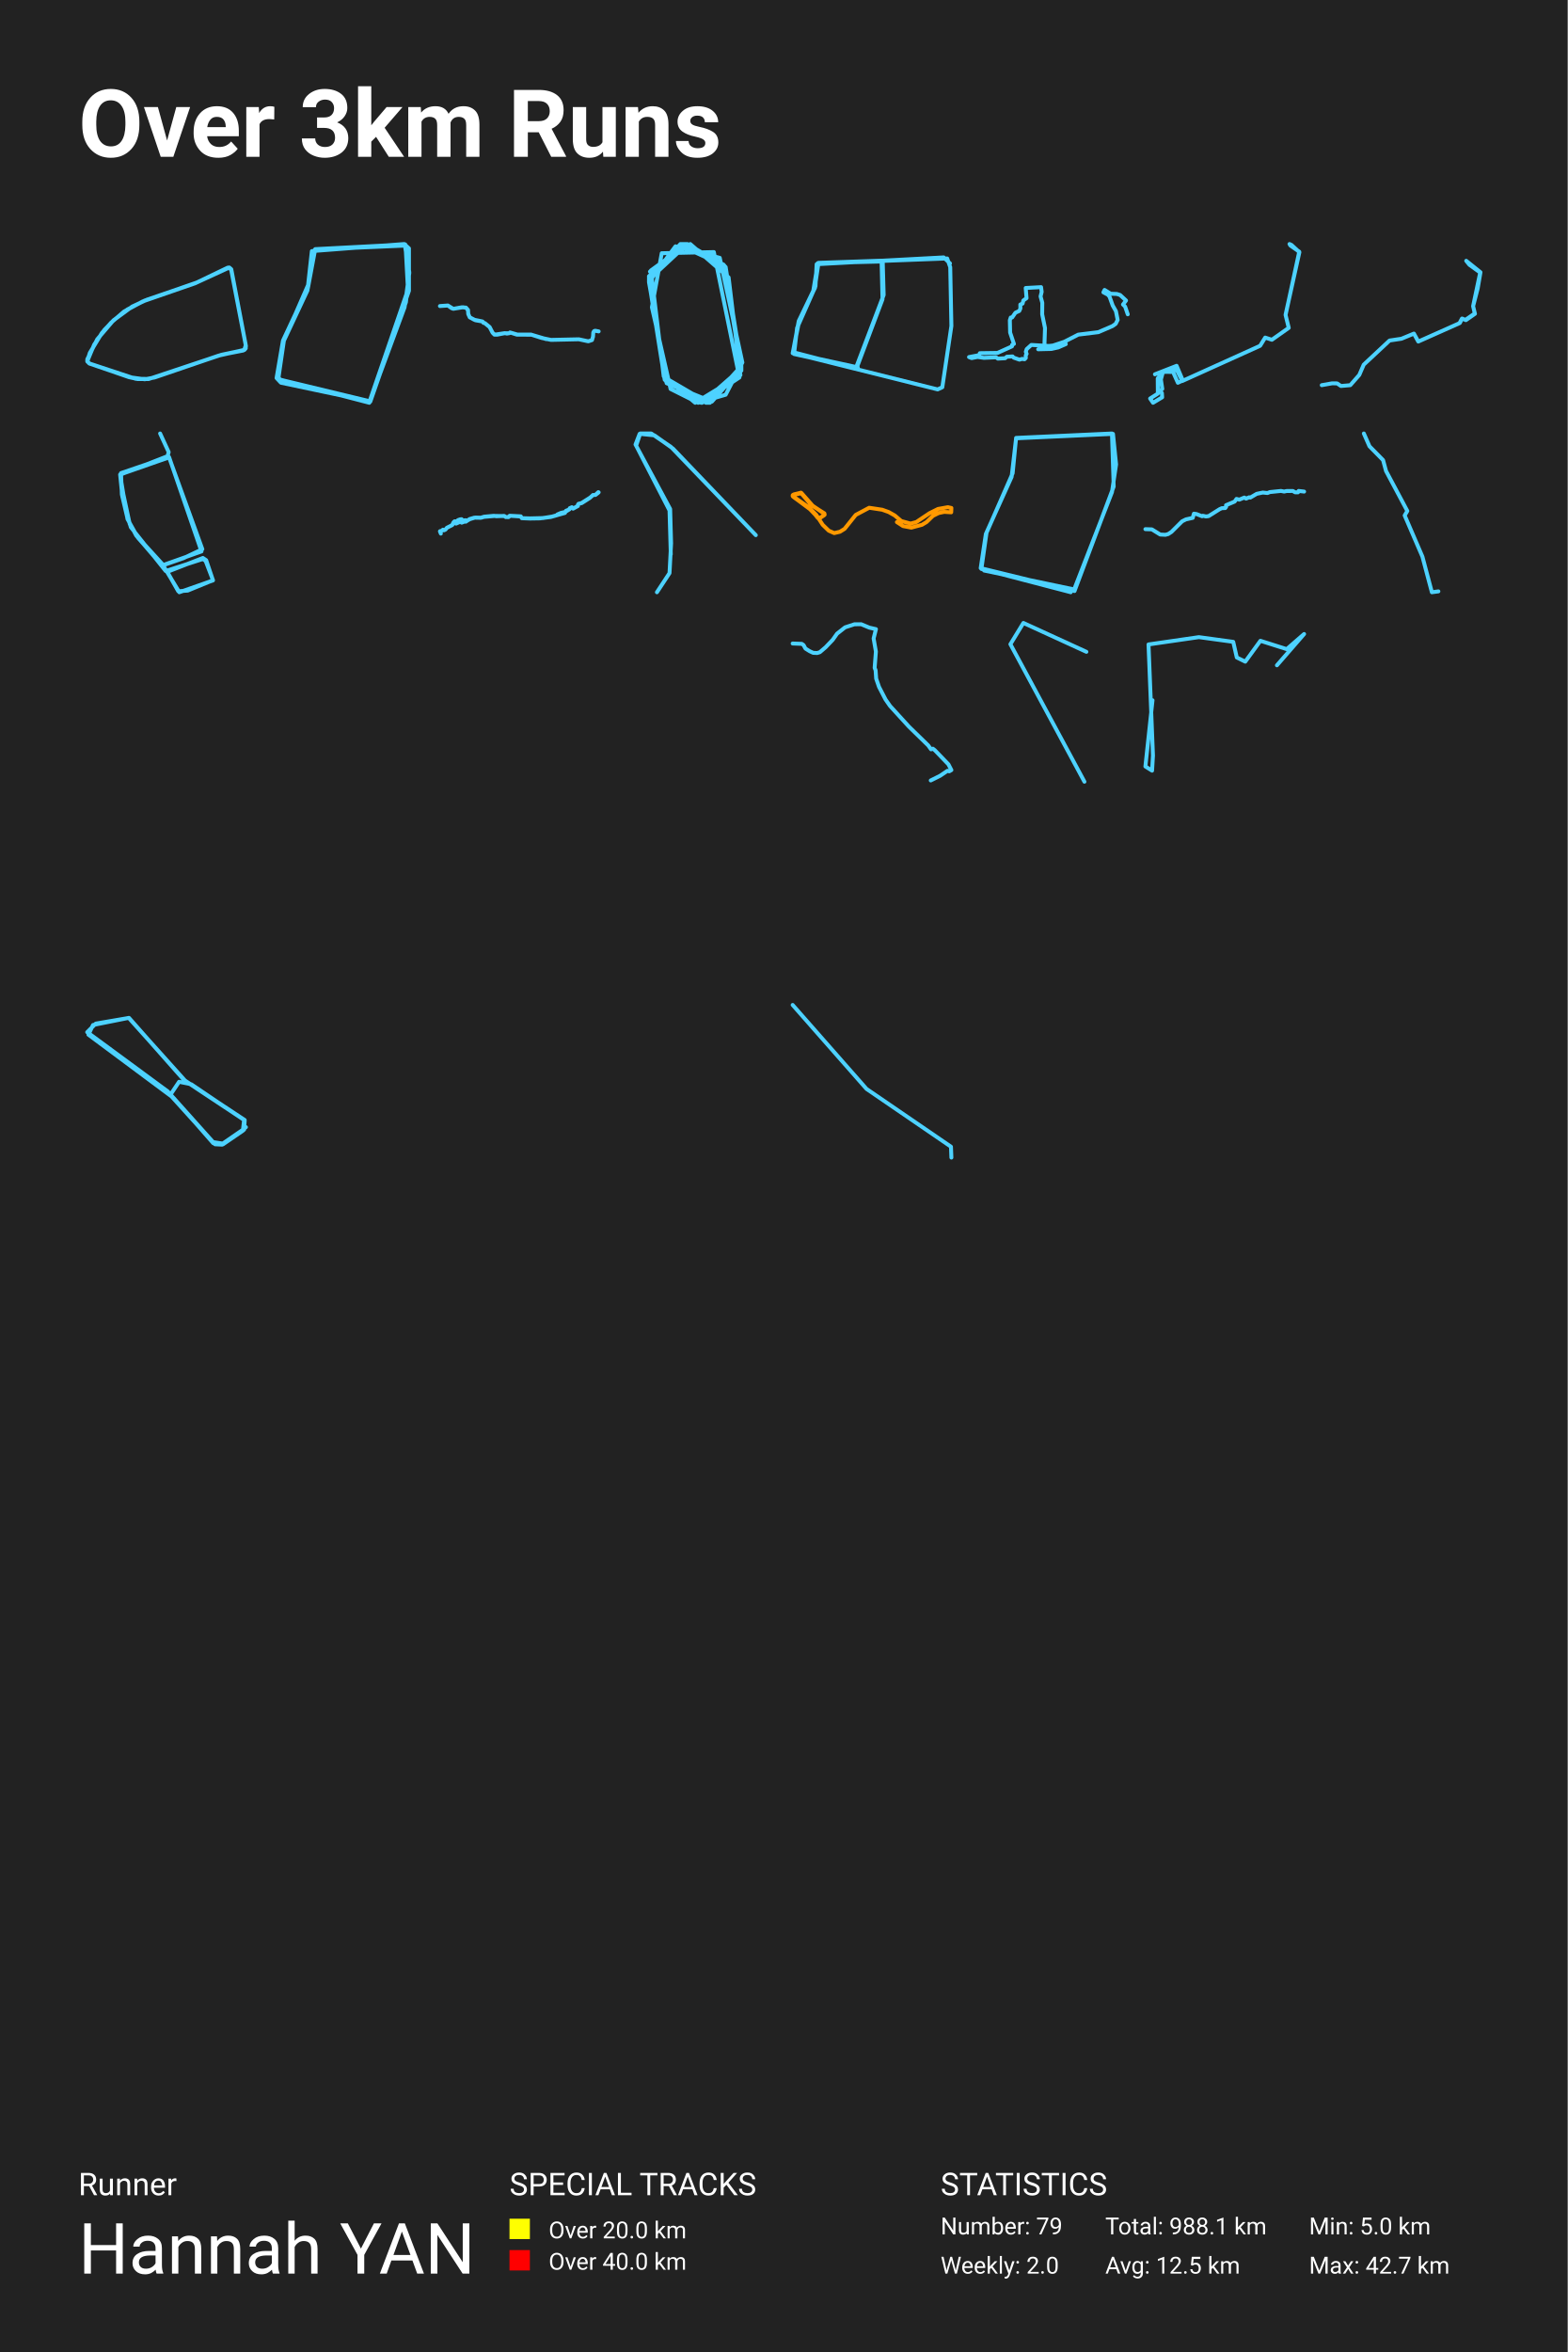
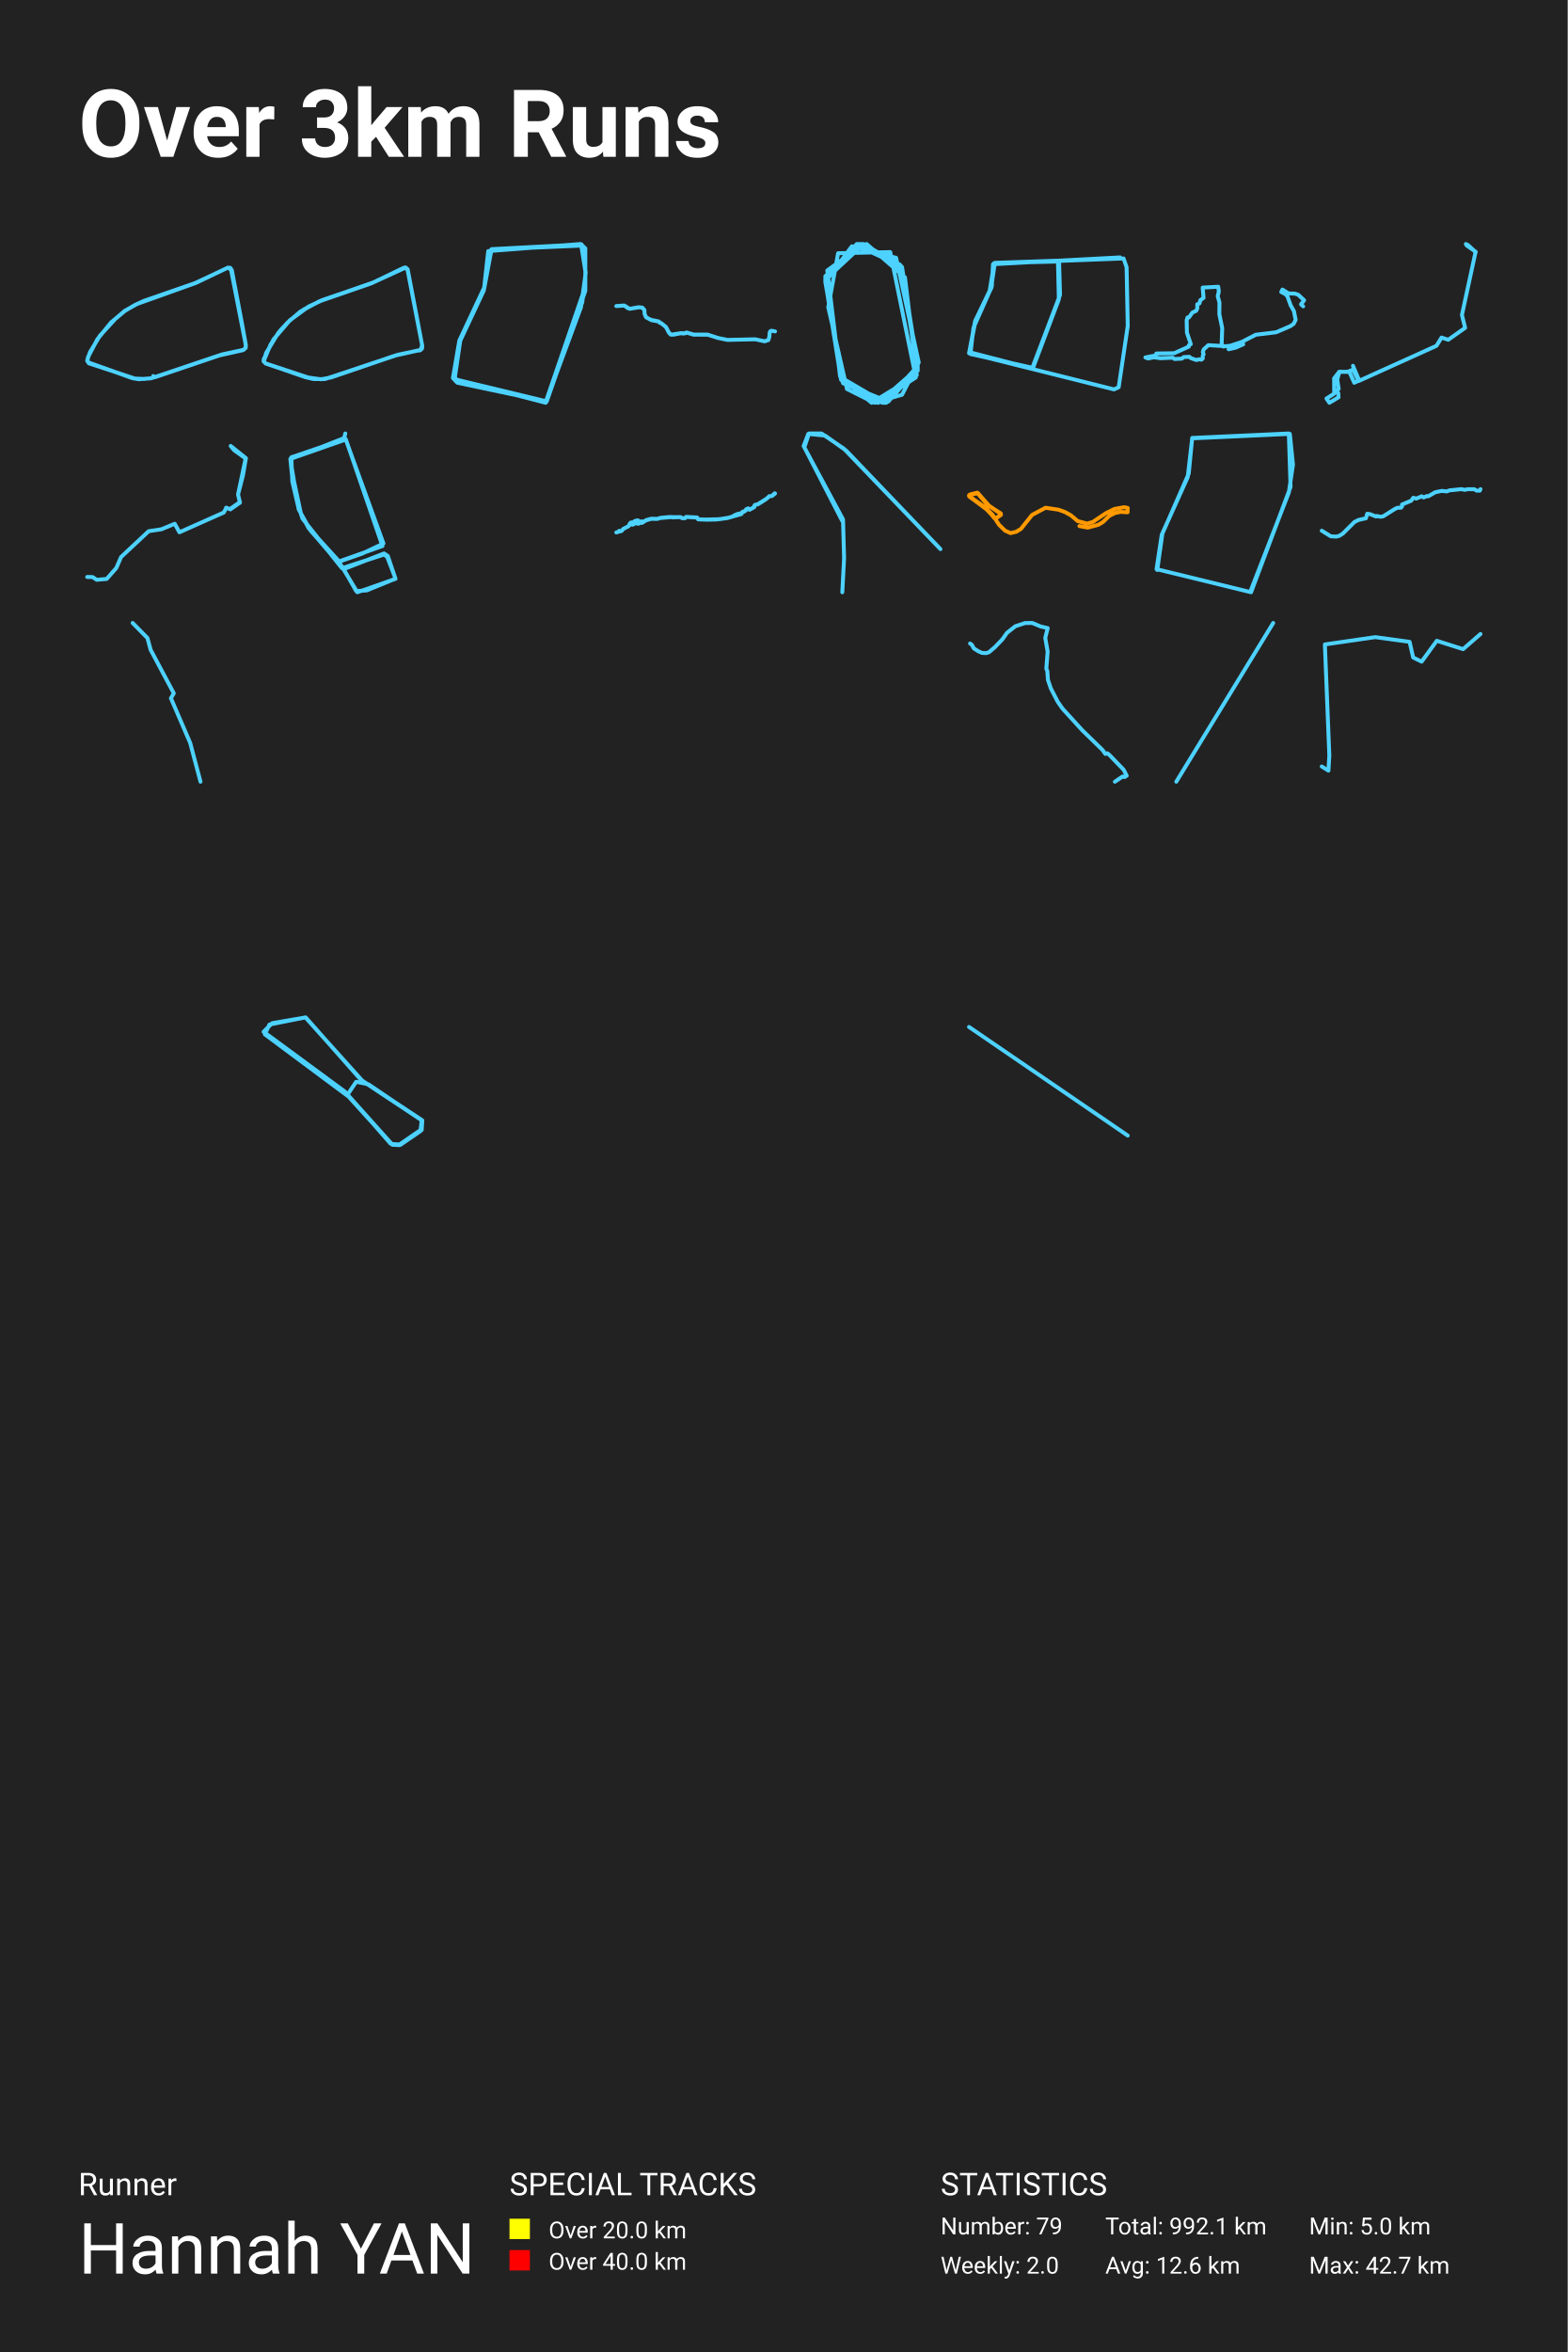
<svg xmlns="http://www.w3.org/2000/svg" baseProfile="full" height="300mm" version="1.1" viewBox="0,0,200,300" width="200mm">
  <defs />
  <rect fill="#222222" height="300" width="200" x="0" y="0" />
  <text fill="#FFFFFF" style="font-size:12px; font-family:-apple-system, BlinkMacSystemFont, 'Segoe UI', Roboto, 'Helvetica Neue', Arial, sans-serif; font-weight:bold;" x="10" y="20">Over 3km Runs</text>
  <text fill="#FFFFFF" style="font-size:4px; font-family:-apple-system, BlinkMacSystemFont, 'Segoe UI', Roboto, 'Helvetica Neue', Arial, sans-serif;" x="10" y="280">Runner</text>
  <text fill="#FFFFFF" style="font-size:9px; font-family:-apple-system, BlinkMacSystemFont, 'Segoe UI', Roboto, 'Helvetica Neue', Arial, sans-serif;" x="10" y="290">Hannah YAN</text>
  <text fill="#FFFFFF" style="font-size:4px; font-family:-apple-system, BlinkMacSystemFont, 'Segoe UI', Roboto, 'Helvetica Neue', Arial, sans-serif;" x="65" y="280">SPECIAL TRACKS</text>
  <rect fill="yellow" height="2.6" width="2.6" x="65" y="283" />
  <text fill="#FFFFFF" style="font-size:3px; font-family:-apple-system, BlinkMacSystemFont, 'Segoe UI', Roboto, 'Helvetica Neue', Arial, sans-serif;" x="70" y="285.5">Over 20.0 km</text>
  <rect fill="red" height="2.6" width="2.6" x="65" y="287" />
  <text fill="#FFFFFF" style="font-size:3px; font-family:-apple-system, BlinkMacSystemFont, 'Segoe UI', Roboto, 'Helvetica Neue', Arial, sans-serif;" x="70" y="289.5">Over 40.0 km</text>
  <text fill="#FFFFFF" style="font-size:4px; font-family:-apple-system, BlinkMacSystemFont, 'Segoe UI', Roboto, 'Helvetica Neue', Arial, sans-serif;" x="120" y="280">STATISTICS</text>
  <text fill="#FFFFFF" style="font-size:3px; font-family:-apple-system, BlinkMacSystemFont, 'Segoe UI', Roboto, 'Helvetica Neue', Arial, sans-serif;" x="120" y="285">Number: 79</text>
  <text fill="#FFFFFF" style="font-size:3px; font-family:-apple-system, BlinkMacSystemFont, 'Segoe UI', Roboto, 'Helvetica Neue', Arial, sans-serif;" x="120" y="290">Weekly: 2.0</text>
-   <text fill="#FFFFFF" style="font-size:3px; font-family:-apple-system, BlinkMacSystemFont, 'Segoe UI', Roboto, 'Helvetica Neue', Arial, sans-serif;" x="141" y="285">Total: 988.1 km</text>
-   <text fill="#FFFFFF" style="font-size:3px; font-family:-apple-system, BlinkMacSystemFont, 'Segoe UI', Roboto, 'Helvetica Neue', Arial, sans-serif;" x="141" y="290">Avg: 12.5 km</text>
+   <text fill="#FFFFFF" style="font-size:3px; font-family:-apple-system, BlinkMacSystemFont, 'Segoe UI', Roboto, 'Helvetica Neue', Arial, sans-serif;" x="141" y="285">Total: 992.1 km</text>
+   <text fill="#FFFFFF" style="font-size:3px; font-family:-apple-system, BlinkMacSystemFont, 'Segoe UI', Roboto, 'Helvetica Neue', Arial, sans-serif;" x="141" y="290">Avg: 12.6 km</text>
  <text fill="#FFFFFF" style="font-size:3px; font-family:-apple-system, BlinkMacSystemFont, 'Segoe UI', Roboto, 'Helvetica Neue', Arial, sans-serif;" x="167" y="285">Min: 5.0 km</text>
  <text fill="#FFFFFF" style="font-size:3px; font-family:-apple-system, BlinkMacSystemFont, 'Segoe UI', Roboto, 'Helvetica Neue', Arial, sans-serif;" x="167" y="290">Max: 42.7 km</text>
-   <polyline fill="none" opacity="1" points="18.942,48.329 17.315,48.317 11.419,46.366 11.146,46.121 11.135,45.826 12.405,43.275 14.472,40.858 16.864,39.103 18.763,38.22 24.964,36.097 29.256,34.122 29.507,34.343 31.354,44.023 31.165,44.624 27.892,45.36 19.739,48.145 18.459,48.378 16.487,48.108 11.387,46.366 11.125,46.059 11.461,45.004 12.993,42.477 14.189,41.14 15.836,39.729 18.197,38.453 24.891,36.134 29.172,34.122 29.476,34.318 31.344,43.998 31.354,44.428 31.176,44.636 28.259,45.25 18.942,48.354 17.578,48.354 16.455,48.108 11.419,46.366 11.135,46.072 12.017,43.949 13.307,42.084 14.483,40.858 16.256,39.471 18.449,38.342 25.101,36.036 29.035,34.146 29.486,34.318 31.375,44.146 31.291,44.514 31.029,44.71 28.458,45.213" stroke="#4dd2ff" stroke-dasharray="none" stroke-linecap="round" stroke-linejoin="round" stroke-width="0.5" />
-   <polyline fill="none" opacity="1" points="39.356,36.238 36.227,43.405 35.498,48.368 47.158,51.175 51.787,38.543 52.216,34.734 51.702,31.175 40.214,31.777 39.313,36.589 36.141,43.355 35.37,48.318 47.115,51.375 51.616,39.195 52.216,34.834 51.659,31.325 40.171,31.827 39.271,36.789 36.098,43.456 35.284,48.217 35.841,48.819 47.244,51.225 52.173,37.09 52.173,31.676 51.573,31.125 39.785,32.027 39.228,37.04 36.056,43.806 35.413,47.917 35.927,48.769 47.158,51.175 52.045,36.939 51.744,31.376" stroke="#4dd2ff" stroke-dasharray="none" stroke-linecap="round" stroke-linejoin="round" stroke-width="0.5" />
-   <polyline fill="none" opacity="1" points="69.702,43.26 67.802,42.694 65.935,42.683 65.112,42.419 64.98,42.501 64.35,42.507 63.428,42.688 63.071,42.683 62.822,42.408 62.469,41.715 61.848,41.209 61.707,41.192 61.514,40.994 60.499,40.785 59.925,40.466 59.737,40.054 59.704,39.575 59.478,39.268 59.069,39.191 57.813,39.388 57.15,38.971 56.125,39.037 57.136,38.965 57.611,39.311 57.851,39.388 58.909,39.196 59.445,39.235 59.708,39.537 59.737,40.026 59.93,40.477 60.654,40.851 61.566,41.011 61.66,41.165 61.829,41.203 62.464,41.72 62.864,42.474 63.151,42.683 64.407,42.49 64.66,42.551 64.994,42.496 65.065,42.402 66.015,42.677 67.741,42.672 69.1,43.106 70.294,43.354 73.84,43.277 75.054,43.535 75.524,43.376 75.655,42.941 75.688,42.413 75.782,42.243 75.914,42.182 76.375,42.27 75.942,42.193" stroke="#4dd2ff" stroke-dasharray="none" stroke-linecap="round" stroke-linejoin="round" stroke-width="0.5" />
-   <polyline fill="none" opacity="1" points="94.584,46.826 92.451,34.06 87.056,31.125 82.79,35.821 84.798,48.44 90.193,51.375 94.584,46.973 92.577,34.06 86.931,31.125 82.79,35.527 84.798,48.44 90.444,51.375 94.584,46.826 92.577,34.207 87.056,31.125 82.79,35.527 84.798,48.293 90.318,51.375 94.584,46.973 92.451,33.913 87.182,31.125 82.79,35.527 84.798,48.44 90.067,51.375 94.584,46.973 92.577,34.207 87.056,31.125 82.79,35.821 84.798,48.293 90.193,51.375 94.584,46.973 92.451,34.06 87.056,31.125 82.79,35.674 84.798,48.44 90.067,51.375 94.584,47.12 92.451,33.913 87.056,31.125 82.79,35.674 84.798,48.147 90.318,51.375 94.584,47.12 92.577,34.207 87.683,31.125 82.79,35.38 84.923,48.44 90.569,51.375 94.584,46.973 92.577,34.06 86.805,31.125 82.79,35.527 84.923,48.587 90.318,51.375 94.584,46.679 92.577,34.207 87.182,31.125 82.79,35.674 84.798,48.44 90.569,51.375 94.584,46.679 92.326,33.766 86.931,31.125 82.79,35.38 84.923,48.587 90.318,51.375 94.584,46.826 92.451,33.913 87.182,31.125 82.79,35.527 84.798,48.293 90.444,51.375 94.584,46.679 92.451,34.06 87.056,31.125 82.79,35.674 84.798,48.44 90.318,51.375 94.584,46.826 92.451,33.913 87.683,31.125 82.79,35.674 84.798,48.293 90.444,51.375 94.584,46.826 92.577,34.207 87.056,31.125 82.79,35.674 84.923,48.44 90.193,51.375 94.584,47.12 92.451,34.06 87.056,31.125 82.79,35.821 84.923,48.587 90.444,51.375 94.584,46.826 92.326,33.766 87.182,31.125 82.79,35.234 84.798,48.44 90.444,51.375 94.584,46.826 92.577,34.06 87.558,31.125 82.79,35.234 84.798,48.293 89.44,51.375 94.333,48.147 91.071,32.152 84.421,32.299 83.167,39.196 85.55,49.614 89.064,51.375 92.577,50.348 94.71,46.239 91.824,32.886 86.178,31.418 82.79,35.967 85.049,48.88 90.82,51.228 94.584,46.973 92.451,33.913 86.68,31.272 82.79,35.674 84.923,48.587 90.444,51.375 94.584,47.266 92.577,34.06 87.433,31.125 82.79,35.38 84.923,48.587 90.193,51.375 94.584,46.973 92.326,33.766 87.307,31.125 82.79,35.234 84.798,48.293 89.566,51.375 94.584,46.973 92.451,33.913 87.307,31.125 82.79,35.234 84.798,48.293 90.067,51.375 94.584,46.973 92.577,34.353 87.683,31.125 83.041,34.5 84.672,48 88.687,51.375 94.459,47.853 92.953,35.38 88.06,31.125 82.916,34.647" stroke="#4dd2ff" stroke-dasharray="none" stroke-linecap="round" stroke-linejoin="round" stroke-width="0.5" />
-   <polyline fill="none" opacity="1" points="121.197,33.594 120.395,32.831 104.183,33.699 104.035,36.511 101.897,40.955 101.155,44.913 109.172,46.996 112.735,37.622 112.616,33.351 104.332,33.56 103.738,37.205 101.689,41.823 101.303,45.156 109.29,46.927 112.586,38.177 112.467,33.247 104.421,33.525 103.946,36.719 101.986,40.781 101.125,45.052 119.623,49.669 120.217,49.392 121.375,41.58 121.227,34.081 120.841,32.969 104.302,33.594 103.975,36.719 101.927,40.886 101.155,45.052 109.439,46.857" stroke="#4dd2ff" stroke-dasharray="none" stroke-linecap="round" stroke-linejoin="round" stroke-width="0.5" />
-   <polyline fill="none" opacity="1" points="132.448,44.551 134.132,44.51 135.009,44.312 135.972,43.89 135.816,43.583 134.104,44.146 131.571,43.997 130.983,44.527 130.87,44.866 130.976,45.131 130.856,45.337 130.87,45.66 130.708,45.826 130.396,45.776 130.057,45.875 129.328,45.619 129.179,45.462 128.45,45.503 128.231,45.693 127.304,45.743 127.071,45.577 125.521,45.644 124.708,45.528 123.958,45.677 123.625,45.544 124.92,45.296 125.005,45.048 127.255,45.015 129.108,44.179 129.116,43.989 129.356,43.865 128.868,42.417 128.833,40.853 128.946,40.497 129.123,40.497 129.547,39.885 130.035,39.661 130.177,39.347 130.17,38.842 130.46,38.718 130.552,38.329 130.962,38.031 130.856,36.732 132.816,36.625 132.894,37.229 132.752,37.808 132.972,38.619 132.958,40.092 133.318,41.846 133.248,43.898 133.425,44.163 134.45,44.063 135.455,43.757 137.557,42.682 140.125,42.367 141.915,41.598 142.333,41.308 142.587,40.803 142.368,39.695 141.95,38.958 141.561,37.866 141.349,37.593 140.769,37.287 140.917,36.981 141.703,37.469 142.474,37.494 142.899,37.626 143.656,38.329 143.267,38.842 143.535,39.099 143.875,40.092" stroke="#4dd2ff" stroke-dasharray="none" stroke-linecap="round" stroke-linejoin="round" stroke-width="0.5" />
-   <polyline fill="none" opacity="1" points="147.343,47.741 150.107,46.658 150.899,48.527 150.269,48.824 149.639,47.409 148.362,47.444 148.103,48.405 148.281,49.61 147.925,49.89 148.232,50.135 148.265,50.676 147.101,51.375 146.729,50.833 147.715,50.204 147.699,48.265 148.362,47.409 149.396,47.444 150.107,47.147 150.835,48.597 160.76,44.107 161.407,43.059 162.263,43.338 164.413,41.818 164.009,40.176 165.755,32.103 164.623,31.317 164.51,31.125 164.769,31.247 165.771,32.173 164.009,40.141" stroke="#4dd2ff" stroke-dasharray="none" stroke-linecap="round" stroke-linejoin="round" stroke-width="0.5" />
-   <polyline fill="none" opacity="1" points="186.253,41.109 186.515,40.629 186.959,40.798 188.143,39.979 187.934,39.047 188.84,34.764 187.464,33.775 187.055,33.267 188.875,34.726 188.518,36.797 187.934,39.057 188.17,40.026 187.011,40.836 186.541,40.629 186.236,41.203 180.94,43.566 180.383,42.549 178.789,43.208 177.274,43.434 173.981,46.512 173.415,47.821 172.266,49.129 171.072,49.233 170.585,48.903 169.94,48.894 168.625,49.129" stroke="#4dd2ff" stroke-dasharray="none" stroke-linecap="round" stroke-linejoin="round" stroke-width="0.5" />
-   <polyline fill="none" opacity="1" points="15.416,60.497 15.438,61.643 16.551,66.848 17.442,68.358 20.693,71.924 22.876,75.542 27.174,74.032 26.305,71.455 25.882,71.169 21.339,72.939 22.742,75.412 23.945,75.333 27.174,74.006 26.238,71.559 25.882,71.299 21.139,72.835 16.685,67.239 15.616,63.387 15.326,60.524 21.584,58.337 25.704,70.336 20.649,72.132 17.375,68.306 16.284,66.224 15.549,63.074 15.438,60.341 21.539,58.259 25.815,70.05 23.41,71.195 20.716,72.132 17.598,68.592 16.262,66.198 15.326,60.55 21.384,58.181 21.517,57.66 20.426,55.292" stroke="#4dd2ff" stroke-dasharray="none" stroke-linecap="round" stroke-linejoin="round" stroke-width="0.5" />
-   <polyline fill="none" opacity="1" points="56.134,67.754 56.37,67.694 56.512,67.558 56.628,67.608 56.847,67.538 57.002,67.322 57.702,66.97 57.861,66.689 58.188,66.784 58.751,66.533 58.897,66.668 59.314,66.508 59.413,66.548 59.911,66.206 60.508,66.03 61.299,66.045 61.763,65.904 63.023,65.789 63.306,65.849 64.299,65.804 64.514,65.945 64.87,65.96 65.029,65.784 66.443,65.859 66.559,66.09 67.595,66.121 69.254,66.08 70.414,65.894 72.073,65.427 72.202,65.15 72.623,64.984 72.683,64.819 72.963,64.693 73.087,64.859 73.276,64.778 73.702,64.532 73.801,64.261 74.196,64.16 75.314,63.451 75.653,63.134 75.945,63.134 76.332,62.772 76.375,62.798 76.298,62.873 75.967,63.129 75.67,63.139 75.228,63.522 74.205,64.175 73.839,64.261 73.728,64.376 73.728,64.542 73.113,64.879 72.967,64.703 72.688,64.824 72.658,64.959 72.099,65.301 71.575,65.417 71.089,65.628 71.02,65.728 70.272,65.94 68.867,66.121 67.621,66.141 66.572,66.1 66.448,65.879 65.163,65.794 64.987,65.809 64.905,65.945 64.522,65.955 64.359,65.824 63.126,65.809 61.738,65.929 61.385,66.035 60.629,66.015 59.967,66.211 59.576,66.417 59.421,66.352 58.996,66.397 58.893,66.226 58.695,66.246 58.42,66.347 58.317,66.498 57.99,66.493 57.853,66.628 57.689,66.97 57.015,67.322 56.795,67.573 56.628,67.644 56.486,67.578 56.37,67.699 56.125,67.769 56.241,68.061" stroke="#4dd2ff" stroke-dasharray="none" stroke-linecap="round" stroke-linejoin="round" stroke-width="0.5" />
-   <polyline fill="none" opacity="1" points="85.576,70.702 85.415,65.111 81.157,56.842 81.679,55.292 83.085,55.292 85.576,56.983 96.424,68.259 85.857,57.218 83.487,55.527 81.599,55.339 81.076,56.701 85.496,64.923 85.616,69.293 85.415,73.099 83.808,75.542" stroke="#4dd2ff" stroke-dasharray="none" stroke-linecap="round" stroke-linejoin="round" stroke-width="0.5" />
-   <polyline fill="none" opacity="1" points="114.424,66.594 115.206,67.101 116.266,67.3 117.621,66.938 118.209,66.585 119.022,65.797 119.734,65.444 120.454,65.29 121.352,65.344 121.375,64.792 120.926,64.692 119.664,64.919 118.581,65.462 116.901,66.585 116.173,66.784 114.981,66.458 114.153,65.752 113.386,65.317 112.558,65.018 110.886,64.765 109.168,65.679 107.751,67.454 107.155,67.825 106.427,67.997 105.731,67.689 104.957,66.938 104.128,65.661 103.169,64.711 101.125,63.271 101.373,63.036 102.162,62.854 103.501,64.421 105.173,65.48 105.204,65.652 104.933,65.851 104.57,66.069 104.384,66.014 103.138,64.711 101.148,63.298 101.187,63.117 102.232,62.863 103.749,64.584 105.15,65.48 105.197,65.652 104.624,66.06 104.322,65.996 103.618,65.154 101.148,63.298 101.179,63.126 102.178,62.836 103.594,64.466 105.135,65.48 105.189,65.652 104.988,65.824 104.585,66.078 104.361,66.023 103.107,64.711 101.187,63.352 101.125,63.198 101.241,63.072 102.178,62.845 103.556,64.439 105.142,65.489 105.181,65.67 104.879,65.888 104.554,66.087 104.337,66.05 103.842,65.38 103.153,64.738 101.179,63.334 101.202,63.099 102.224,62.891 103.618,64.466 105.081,65.444 105.127,65.715 104.663,66.023 104.33,66.032 103.633,65.172 101.156,63.325 101.133,63.153 102.216,62.909 103.602,64.484 105.081,65.426 105.166,65.697 104.616,66.06 104.322,66.05 103.873,65.426 103.238,64.855 103.44,64.529 103.687,64.511 105.166,65.543 105.181,65.679 104.647,66.05 104.33,66.06 103.579,65.118 101.218,63.38 101.125,63.244 101.21,63.108 102.209,62.891 103.641,64.493 105.065,65.426 105.166,65.697 104.678,66.032 104.33,66.069 103.757,65.29 103.122,64.729 101.179,63.325 101.241,63.09 102.24,62.918 103.587,64.439 105.112,65.489 105.158,65.706 104.554,66.114 104.345,66.078 103.834,65.362 103.238,64.828 103.463,64.529 103.757,64.557" stroke="#ff9900" stroke-dasharray="none" stroke-linecap="round" stroke-linejoin="round" stroke-width="0.5" />
-   <polyline fill="none" opacity="1" points="125.551,72.773 137.038,75.183 141.861,62.777 142.387,59.239 141.992,55.343 129.629,55.907 129.059,60.828 125.771,68.108 125.113,72.466 137.082,75.388 142.08,62.059 141.861,55.292 129.629,55.856 129.19,60.367 125.858,67.954 125.201,72.568 136.6,75.542" stroke="#4dd2ff" stroke-dasharray="none" stroke-linecap="round" stroke-linejoin="round" stroke-width="0.5" />
-   <polyline fill="none" opacity="1" points="146.125,67.494 146.951,67.522 148.016,68.181 148.68,68.215 149.033,68.12 149.453,67.846 150.809,66.495 151.296,66.249 152.165,66.053 152.313,65.523 152.628,65.562 153.359,65.847 153.454,65.785 153.851,65.875 154.19,65.83 155.603,64.942 155.875,64.819 156.314,64.802 156.429,64.64 156.41,64.439 157.513,63.976 157.747,63.635 158.105,63.73 158.754,63.462 158.969,63.602 159.366,63.428 159.509,63.468 160.33,62.987 161.104,62.825 161.696,62.887 162.006,62.764 163.434,62.619 163.83,62.702 164.131,62.63 164.938,62.624 165.224,62.797 165.592,62.797 165.678,62.619 166.375,62.702" stroke="#4dd2ff" stroke-dasharray="none" stroke-linecap="round" stroke-linejoin="round" stroke-width="0.5" />
-   <polyline fill="none" opacity="1" points="183.504,75.431 182.674,75.542 181.466,70.998 179.203,65.748 179.542,65.174 176.826,60.079 176.449,58.689 174.713,56.924 173.996,55.292" stroke="#4dd2ff" stroke-dasharray="none" stroke-linecap="round" stroke-linejoin="round" stroke-width="0.5" />
-   <polyline fill="none" opacity="1" points="101.125,82.081 102.293,82.123 102.518,82.285 102.757,82.726 103.301,83.065 103.743,83.269 104.258,83.294 104.599,83.184 105.332,82.556 106.231,81.614 106.789,80.825 107.812,80.019 109.002,79.629 109.865,79.621 110.902,80.053 111.75,80.249 111.453,81.436 111.743,83.107 111.584,85.186 111.707,85.5 111.779,86.56 112.142,87.612 112.976,89.223 113.549,90.046 115.95,92.676 118.423,95.085 118.778,95.577 119.011,95.492 119.25,95.678 120.998,97.493 121.375,98.223 121.099,98.384 120.875,98.316 119.932,98.952 118.742,99.546" stroke="#4dd2ff" stroke-dasharray="none" stroke-linecap="round" stroke-linejoin="round" stroke-width="0.5" />
-   <polyline fill="none" opacity="1" points="138.597,83.14 130.56,79.458 128.903,82.171 138.348,99.708" stroke="#4dd2ff" stroke-dasharray="none" stroke-linecap="round" stroke-linejoin="round" stroke-width="0.5" />
-   <polyline fill="none" opacity="1" points="147.035,89.317 146.125,97.766 146.978,98.298 147.092,96.369 146.523,82.199 152.951,81.268 157.331,81.867 157.786,83.862 158.867,84.395 160.801,81.734 164.157,82.798 166.375,80.869 162.905,84.86" stroke="#4dd2ff" stroke-dasharray="none" stroke-linecap="round" stroke-linejoin="round" stroke-width="0.5" />
-   <polyline fill="none" opacity="1" points="31.375,143.77 30.363,144.59 28.376,145.91 27.325,145.865 21.717,139.67 22.847,137.985 24.404,138.304 31.141,142.859 30.986,144.225 28.454,145.956 27.208,145.819 22.185,140.08 11.281,131.973 11.865,130.743 16.421,129.832 23.664,137.894 31.219,142.904 31.141,144.089 28.337,146.002 27.442,145.956 21.406,139.215 11.125,131.654 12.215,130.561 16.46,129.832 23.431,137.712 31.219,142.859 31.063,144.043 28.415,145.865 27.247,145.683" stroke="#4dd2ff" stroke-dasharray="none" stroke-linecap="round" stroke-linejoin="round" stroke-width="0.5" />
-   <polyline fill="none" opacity="1" points="101.125,128.184 110.55,138.893 121.321,146.263 121.375,147.649" stroke="#4dd2ff" stroke-dasharray="none" stroke-linecap="round" stroke-linejoin="round" stroke-width="0.5" />
+   <polyline fill="none" opacity="1" points="18.472,48.335 17.205,48.286 11.334,46.341 11.125,46.023 11.23,45.545 12.433,43.257 14.181,41.116 15.928,39.659 17.132,38.95 18.356,38.374 24.887,36.111 29.104,34.128 29.481,34.422 31.323,43.832 31.354,44.358 31.092,44.615 28.34,45.203 19.288,48.25 17.708,48.372 16.891,48.237 11.251,46.218 11.156,45.876 11.47,44.934 12.747,42.817 14.735,40.651 15.918,39.647 17.467,38.778 24.991,36.086 29.073,34.14 29.387,34.165 29.575,34.458 30.904,41.446 31.375,44.052 31.27,44.456 30.946,44.677 27.984,45.337 19.811,48.103 19.539,47.968" stroke="#4dd2ff" stroke-dasharray="none" stroke-linecap="round" stroke-linejoin="round" stroke-width="0.5" />
+   <polyline fill="none" opacity="1" points="39.815,48.317 33.919,46.366 33.646,46.121 33.635,45.826 34.905,43.275 36.972,40.858 39.364,39.103 41.263,38.22 47.464,36.097 51.756,34.122 52.007,34.343 53.854,44.023 53.665,44.624 50.392,45.36 42.239,48.145 40.959,48.378 38.987,48.108 33.887,46.366 33.625,46.059 33.961,45.004 35.493,42.477 36.689,41.14 38.336,39.729 40.697,38.453 47.391,36.134 51.672,34.122 51.976,34.318 53.844,43.998 53.854,44.428 53.676,44.636 50.759,45.25 41.442,48.354 40.078,48.354 38.955,48.108 33.919,46.366 33.635,46.072 34.517,43.949 35.807,42.084 36.983,40.858 38.756,39.471 40.949,38.342 47.601,36.036 51.535,34.146 51.986,34.318 53.875,44.146 53.791,44.514 53.529,44.71" stroke="#4dd2ff" stroke-dasharray="none" stroke-linecap="round" stroke-linejoin="round" stroke-width="0.5" />
+   <polyline fill="none" opacity="1" points="58.727,43.405 57.998,48.368 69.658,51.175 74.287,38.543 74.716,34.734 74.202,31.175 62.714,31.777 61.813,36.589 58.641,43.355 57.87,48.318 69.615,51.375 74.116,39.195 74.716,34.834 74.159,31.325 62.671,31.827 61.771,36.789 58.598,43.456 57.784,48.217 58.341,48.819 69.744,51.225 74.673,37.09 74.673,31.676 74.073,31.125 62.285,32.027 61.728,37.04 58.556,43.806 57.913,47.917 58.427,48.769 69.658,51.175 74.545,36.939" stroke="#4dd2ff" stroke-dasharray="none" stroke-linecap="round" stroke-linejoin="round" stroke-width="0.5" />
+   <polyline fill="none" opacity="1" points="90.302,42.694 88.435,42.683 87.612,42.419 87.48,42.501 86.85,42.507 85.928,42.688 85.571,42.683 85.322,42.408 84.969,41.715 84.348,41.209 84.207,41.192 84.014,40.994 82.999,40.785 82.425,40.466 82.237,40.054 82.204,39.575 81.978,39.268 81.569,39.191 80.313,39.388 79.65,38.971 78.625,39.037 79.636,38.965 80.111,39.311 80.351,39.388 81.409,39.196 81.945,39.235 82.208,39.537 82.237,40.026 82.43,40.477 83.154,40.851 84.066,41.011 84.16,41.165 84.329,41.203 84.964,41.72 85.364,42.474 85.651,42.683 86.907,42.49 87.16,42.551 87.494,42.496 87.565,42.402 88.515,42.677 90.241,42.672 91.6,43.106 92.794,43.354 96.34,43.277 97.554,43.535 98.024,43.376 98.155,42.941 98.188,42.413 98.282,42.243 98.414,42.182 98.875,42.27" stroke="#4dd2ff" stroke-dasharray="none" stroke-linecap="round" stroke-linejoin="round" stroke-width="0.5" />
+   <polyline fill="none" opacity="1" points="114.951,34.06 109.556,31.125 105.29,35.821 107.298,48.44 112.693,51.375 117.084,46.973 115.077,34.06 109.431,31.125 105.29,35.527 107.298,48.44 112.944,51.375 117.084,46.826 115.077,34.207 109.556,31.125 105.29,35.527 107.298,48.293 112.818,51.375 117.084,46.973 114.951,33.913 109.682,31.125 105.29,35.527 107.298,48.44 112.567,51.375 117.084,46.973 115.077,34.207 109.556,31.125 105.29,35.821 107.298,48.293 112.693,51.375 117.084,46.973 114.951,34.06 109.556,31.125 105.29,35.674 107.298,48.44 112.567,51.375 117.084,47.12 114.951,33.913 109.556,31.125 105.29,35.674 107.298,48.147 112.818,51.375 117.084,47.12 115.077,34.207 110.183,31.125 105.29,35.38 107.423,48.44 113.069,51.375 117.084,46.973 115.077,34.06 109.305,31.125 105.29,35.527 107.423,48.587 112.818,51.375 117.084,46.679 115.077,34.207 109.682,31.125 105.29,35.674 107.298,48.44 113.069,51.375 117.084,46.679 114.826,33.766 109.431,31.125 105.29,35.38 107.423,48.587 112.818,51.375 117.084,46.826 114.951,33.913 109.682,31.125 105.29,35.527 107.298,48.293 112.944,51.375 117.084,46.679 114.951,34.06 109.556,31.125 105.29,35.674 107.298,48.44 112.818,51.375 117.084,46.826 114.951,33.913 110.183,31.125 105.29,35.674 107.298,48.293 112.944,51.375 117.084,46.826 115.077,34.207 109.556,31.125 105.29,35.674 107.423,48.44 112.693,51.375 117.084,47.12 114.951,34.06 109.556,31.125 105.29,35.821 107.423,48.587 112.944,51.375 117.084,46.826 114.826,33.766 109.682,31.125 105.29,35.234 107.298,48.44 112.944,51.375 117.084,46.826 115.077,34.06 110.058,31.125 105.29,35.234 107.298,48.293 111.94,51.375 116.833,48.147 113.571,32.152 106.921,32.299 105.667,39.196 108.05,49.614 111.564,51.375 115.077,50.348 117.21,46.239 114.324,32.886 108.678,31.418 105.29,35.967 107.549,48.88 113.32,51.228 117.084,46.973 114.951,33.913 109.18,31.272 105.29,35.674 107.423,48.587 112.944,51.375 117.084,47.266 115.077,34.06 109.933,31.125 105.29,35.38 107.423,48.587 112.693,51.375 117.084,46.973 114.826,33.766 109.807,31.125 105.29,35.234 107.298,48.293 112.066,51.375 117.084,46.973 114.951,33.913 109.807,31.125 105.29,35.234 107.298,48.293 112.567,51.375 117.084,46.973 115.077,34.353 110.183,31.125 105.541,34.5 107.172,48 111.187,51.375 116.959,47.853 115.453,35.38 110.56,31.125" stroke="#4dd2ff" stroke-dasharray="none" stroke-linecap="round" stroke-linejoin="round" stroke-width="0.5" />
+   <polyline fill="none" opacity="1" points="142.895,32.831 126.683,33.699 126.535,36.511 124.397,40.955 123.655,44.913 131.672,46.996 135.235,37.622 135.116,33.351 126.832,33.56 126.238,37.205 124.189,41.823 123.803,45.156 131.79,46.927 135.086,38.177 134.967,33.247 126.921,33.525 126.446,36.719 124.486,40.781 123.625,45.052 142.123,49.669 142.717,49.392 143.875,41.58 143.727,34.081 143.341,32.969 126.802,33.594 126.475,36.719 124.427,40.886 123.655,45.052" stroke="#4dd2ff" stroke-dasharray="none" stroke-linecap="round" stroke-linejoin="round" stroke-width="0.5" />
+   <polyline fill="none" opacity="1" points="156.747,44.546 157.634,44.345 158.607,43.918 158.45,43.609 156.719,44.178 154.158,44.027 153.564,44.563 153.45,44.905 153.557,45.173 153.435,45.382 153.45,45.708 153.285,45.876 152.97,45.826 152.627,45.926 151.89,45.667 151.74,45.508 151.003,45.55 150.782,45.742 149.845,45.792 149.608,45.625 148.042,45.692 147.219,45.575 146.461,45.725 146.125,45.591 147.434,45.34 147.52,45.089 149.794,45.056 151.669,44.211 151.676,44.019 151.919,43.893 151.425,42.43 151.39,40.849 151.504,40.489 151.683,40.489 152.112,39.87 152.606,39.644 152.749,39.326 152.741,38.816 153.035,38.69 153.128,38.297 153.543,37.996 153.435,36.683 155.417,36.574 155.495,37.185 155.352,37.77 155.574,38.59 155.56,40.079 155.925,41.852 155.853,43.927 156.032,44.194 157.069,44.094 158.085,43.785 160.209,42.697 162.806,42.379 164.615,41.601 165.037,41.309 165.295,40.798 165.073,39.678 164.651,38.933 164.258,37.829 164.043,37.553 163.457,37.243 163.607,36.934 164.401,37.427 165.18,37.452 165.61,37.586 166.375,38.297 165.982,38.816 166.253,39.075" stroke="#4dd2ff" stroke-dasharray="none" stroke-linecap="round" stroke-linejoin="round" stroke-width="0.5" />
+   <polyline fill="none" opacity="1" points="172.607,46.658 173.399,48.527 172.769,48.824 172.139,47.409 170.862,47.444 170.603,48.405 170.781,49.61 170.425,49.89 170.732,50.135 170.765,50.676 169.601,51.375 169.229,50.833 170.215,50.204 170.199,48.265 170.862,47.409 171.896,47.444 172.607,47.147 173.335,48.597 183.26,44.107 183.907,43.059 184.763,43.338 186.913,41.818 186.509,40.176 188.255,32.103 187.123,31.317 187.01,31.125 187.269,31.247 188.271,32.173" stroke="#4dd2ff" stroke-dasharray="none" stroke-linecap="round" stroke-linejoin="round" stroke-width="0.5" />
+   <polyline fill="none" opacity="1" points="28.851,64.752 29.326,64.934 30.593,64.058 30.369,63.061 31.338,58.48 29.866,57.423 29.428,56.879 31.375,58.44 30.993,60.655 30.369,63.071 30.621,64.108 29.382,64.974 28.879,64.752 28.553,65.367 22.889,67.894 22.293,66.806 20.589,67.511 18.968,67.753 15.447,71.045 14.842,72.444 13.612,73.843 12.336,73.954 11.814,73.602 11.125,73.592" stroke="#4dd2ff" stroke-dasharray="none" stroke-linecap="round" stroke-linejoin="round" stroke-width="0.5" />
+   <polyline fill="none" opacity="1" points="37.168,59.802 38.429,65.697 39.438,67.406 43.12,71.445 45.591,75.542 50.458,73.832 49.475,70.914 48.996,70.59 43.851,72.594 45.44,75.394 46.801,75.306 50.458,73.803 49.399,71.032 48.996,70.737 43.624,72.476 38.58,66.139 37.37,61.777 37.042,58.534 44.128,56.058 48.794,69.647 43.069,71.68 39.362,67.348 38.126,64.989 37.294,61.423 37.168,58.328 44.078,55.97 48.92,69.322 46.196,70.619 43.145,71.68 39.614,67.672 38.101,64.96 37.042,58.564 43.901,55.881 44.053,55.292" stroke="#4dd2ff" stroke-dasharray="none" stroke-linecap="round" stroke-linejoin="round" stroke-width="0.5" />
+   <polyline fill="none" opacity="1" points="78.87,67.84 79.012,67.704 79.128,67.754 79.347,67.684 79.502,67.468 80.202,67.116 80.361,66.834 80.688,66.93 81.251,66.679 81.397,66.814 81.814,66.653 81.913,66.694 82.411,66.352 83.008,66.176 83.799,66.191 84.263,66.05 85.523,65.935 85.806,65.995 86.799,65.95 87.014,66.09 87.37,66.105 87.529,65.929 88.943,66.005 89.059,66.236 90.095,66.266 91.754,66.226 92.914,66.04 94.573,65.573 94.702,65.296 95.123,65.13 95.183,64.964 95.463,64.839 95.587,65.005 95.776,64.924 96.202,64.678 96.301,64.406 96.696,64.306 97.814,63.597 98.153,63.28 98.445,63.28 98.832,62.918 98.875,62.943 98.798,63.019 98.467,63.275 98.17,63.285 97.728,63.667 96.705,64.321 96.339,64.406 96.228,64.522 96.228,64.688 95.613,65.025 95.467,64.849 95.188,64.969 95.158,65.105 94.599,65.447 94.075,65.563 93.589,65.774 93.52,65.874 92.772,66.085 91.367,66.266 90.121,66.286 89.072,66.246 88.948,66.025 87.663,65.94 87.487,65.955 87.405,66.09 87.022,66.1 86.859,65.97 85.626,65.955 84.238,66.075 83.885,66.181 83.129,66.161 82.467,66.357 82.076,66.563 81.921,66.498 81.496,66.543 81.393,66.372 81.195,66.392 80.92,66.493 80.817,66.643 80.49,66.638 80.353,66.774 80.189,67.116 79.515,67.468 79.295,67.719 79.128,67.789 78.986,67.724 78.87,67.845 78.625,67.915" stroke="#4dd2ff" stroke-dasharray="none" stroke-linecap="round" stroke-linejoin="round" stroke-width="0.5" />
+   <polyline fill="none" opacity="1" points="107.458,66.459 102.615,57.055 103.209,55.292 104.808,55.292 107.641,57.215 119.977,70.038 107.96,57.482 105.265,55.559 103.117,55.345 102.523,56.895 107.549,66.245 107.686,71.214 107.458,75.542" stroke="#4dd2ff" stroke-dasharray="none" stroke-linecap="round" stroke-linejoin="round" stroke-width="0.5" />
+   <polyline fill="none" opacity="1" points="137.706,67.101 138.766,67.3 140.121,66.938 140.709,66.585 141.522,65.797 142.234,65.444 142.954,65.29 143.852,65.344 143.875,64.792 143.426,64.692 142.164,64.919 141.081,65.462 139.401,66.585 138.673,66.784 137.481,66.458 136.653,65.752 135.886,65.317 135.058,65.018 133.386,64.765 131.668,65.679 130.251,67.454 129.655,67.825 128.927,67.997 128.231,67.689 127.457,66.938 126.628,65.661 125.669,64.711 123.625,63.271 123.873,63.036 124.662,62.854 126.001,64.421 127.673,65.48 127.704,65.652 127.433,65.851 127.07,66.069 126.884,66.014 125.638,64.711 123.648,63.298 123.687,63.117 124.732,62.863 126.249,64.584 127.65,65.48 127.697,65.652 127.124,66.06 126.822,65.996 126.118,65.154 123.648,63.298 123.679,63.126 124.678,62.836 126.094,64.466 127.635,65.48 127.689,65.652 127.488,65.824 127.085,66.078 126.861,66.023 125.607,64.711 123.687,63.352 123.625,63.198 123.741,63.072 124.678,62.845 126.056,64.439 127.642,65.489 127.681,65.67 127.379,65.888 127.054,66.087 126.837,66.05 126.342,65.38 125.653,64.738 123.679,63.334 123.702,63.099 124.724,62.891 126.118,64.466 127.581,65.444 127.627,65.715 127.163,66.023 126.83,66.032 126.133,65.172 123.656,63.325 123.633,63.153 124.716,62.909 126.102,64.484 127.581,65.426 127.666,65.697 127.116,66.06 126.822,66.05 126.373,65.426 125.738,64.855 125.94,64.529 126.187,64.511 127.666,65.543 127.681,65.679 127.147,66.05 126.83,66.06 126.079,65.118 123.718,63.38 123.625,63.244 123.71,63.108 124.709,62.891 126.141,64.493 127.565,65.426 127.666,65.697 127.178,66.032 126.83,66.069 126.257,65.29 125.622,64.729 123.679,63.325 123.741,63.09 124.74,62.918 126.087,64.439 127.612,65.489 127.658,65.706 127.054,66.114 126.845,66.078 126.334,65.362 125.738,64.828 125.963,64.529" stroke="#ff9900" stroke-dasharray="none" stroke-linecap="round" stroke-linejoin="round" stroke-width="0.5" />
+   <polyline fill="none" opacity="1" points="159.563,75.335 164.423,62.834 164.953,59.269 164.555,55.343 152.097,55.912 151.523,60.871 148.21,68.206 147.547,72.597 159.608,75.542 164.644,62.111 164.423,55.292 152.097,55.86 151.655,60.406 148.298,68.051 147.635,72.701" stroke="#4dd2ff" stroke-dasharray="none" stroke-linecap="round" stroke-linejoin="round" stroke-width="0.5" />
+   <polyline fill="none" opacity="1" points="168.625,67.693 169.776,68.406 170.494,68.442 170.876,68.34 171.331,68.044 172.797,66.582 173.323,66.317 174.263,66.105 174.423,65.531 174.764,65.574 175.554,65.882 175.657,65.815 176.086,65.912 176.452,65.864 177.981,64.903 178.275,64.771 178.75,64.752 178.874,64.577 178.853,64.36 180.046,63.859 180.299,63.49 180.686,63.593 181.388,63.303 181.621,63.454 182.049,63.267 182.204,63.309 183.092,62.79 183.929,62.614 184.569,62.681 184.905,62.548 186.448,62.391 186.877,62.482 187.202,62.403 188.075,62.397 188.384,62.584 188.782,62.584 188.875,62.391" stroke="#4dd2ff" stroke-dasharray="none" stroke-linecap="round" stroke-linejoin="round" stroke-width="0.5" />
+   <polyline fill="none" opacity="1" points="25.579,99.708 24.266,94.766 21.804,89.056 22.173,88.432 19.219,82.889 18.808,81.378 16.921,79.458" stroke="#4dd2ff" stroke-dasharray="none" stroke-linecap="round" stroke-linejoin="round" stroke-width="0.5" />
+   <polyline fill="none" opacity="1" points="123.756,82.08 123.991,82.249 124.242,82.711 124.812,83.066 125.275,83.279 125.814,83.306 126.172,83.191 126.939,82.533 127.881,81.547 128.466,80.72 129.537,79.876 130.783,79.467 131.687,79.458 132.774,79.912 133.663,80.116 133.351,81.36 133.655,83.111 133.488,85.288 133.617,85.616 133.693,86.727 134.073,87.829 134.947,89.517 135.547,90.379 138.062,93.134 140.652,95.657 141.025,96.172 141.268,96.083 141.518,96.279 143.349,98.18 143.744,98.944 143.456,99.113 143.22,99.042 142.233,99.708" stroke="#4dd2ff" stroke-dasharray="none" stroke-linecap="round" stroke-linejoin="round" stroke-width="0.5" />
+   <polyline fill="none" opacity="1" points="162.434,79.458 150.066,99.708" stroke="#4dd2ff" stroke-dasharray="none" stroke-linecap="round" stroke-linejoin="round" stroke-width="0.5" />
+   <polyline fill="none" opacity="1" points="168.625,97.766 169.478,98.298 169.592,96.369 169.023,82.199 175.451,81.268 179.831,81.867 180.286,83.862 181.367,84.395 183.301,81.734 186.657,82.798 188.875,80.869" stroke="#4dd2ff" stroke-dasharray="none" stroke-linecap="round" stroke-linejoin="round" stroke-width="0.5" />
+   <polyline fill="none" opacity="1" points="53.012,144.641 51.01,145.972 49.951,145.926 44.299,139.684 45.438,137.986 47.007,138.307 53.797,142.897 53.64,144.274 51.089,146.018 49.833,145.881 44.77,140.097 33.782,131.927 34.371,130.687 38.962,129.769 46.262,137.894 53.875,142.943 53.797,144.136 50.971,146.064 50.068,146.018 43.985,139.225 33.625,131.605 34.724,130.504 39.001,129.769 46.026,137.71 53.875,142.897 53.718,144.09 51.049,145.926" stroke="#4dd2ff" stroke-dasharray="none" stroke-linecap="round" stroke-linejoin="round" stroke-width="0.5" />
+   <polyline fill="none" opacity="1" points="123.625,130.989 143.875,144.845" stroke="#4dd2ff" stroke-dasharray="none" stroke-linecap="round" stroke-linejoin="round" stroke-width="0.5" />
</svg>
